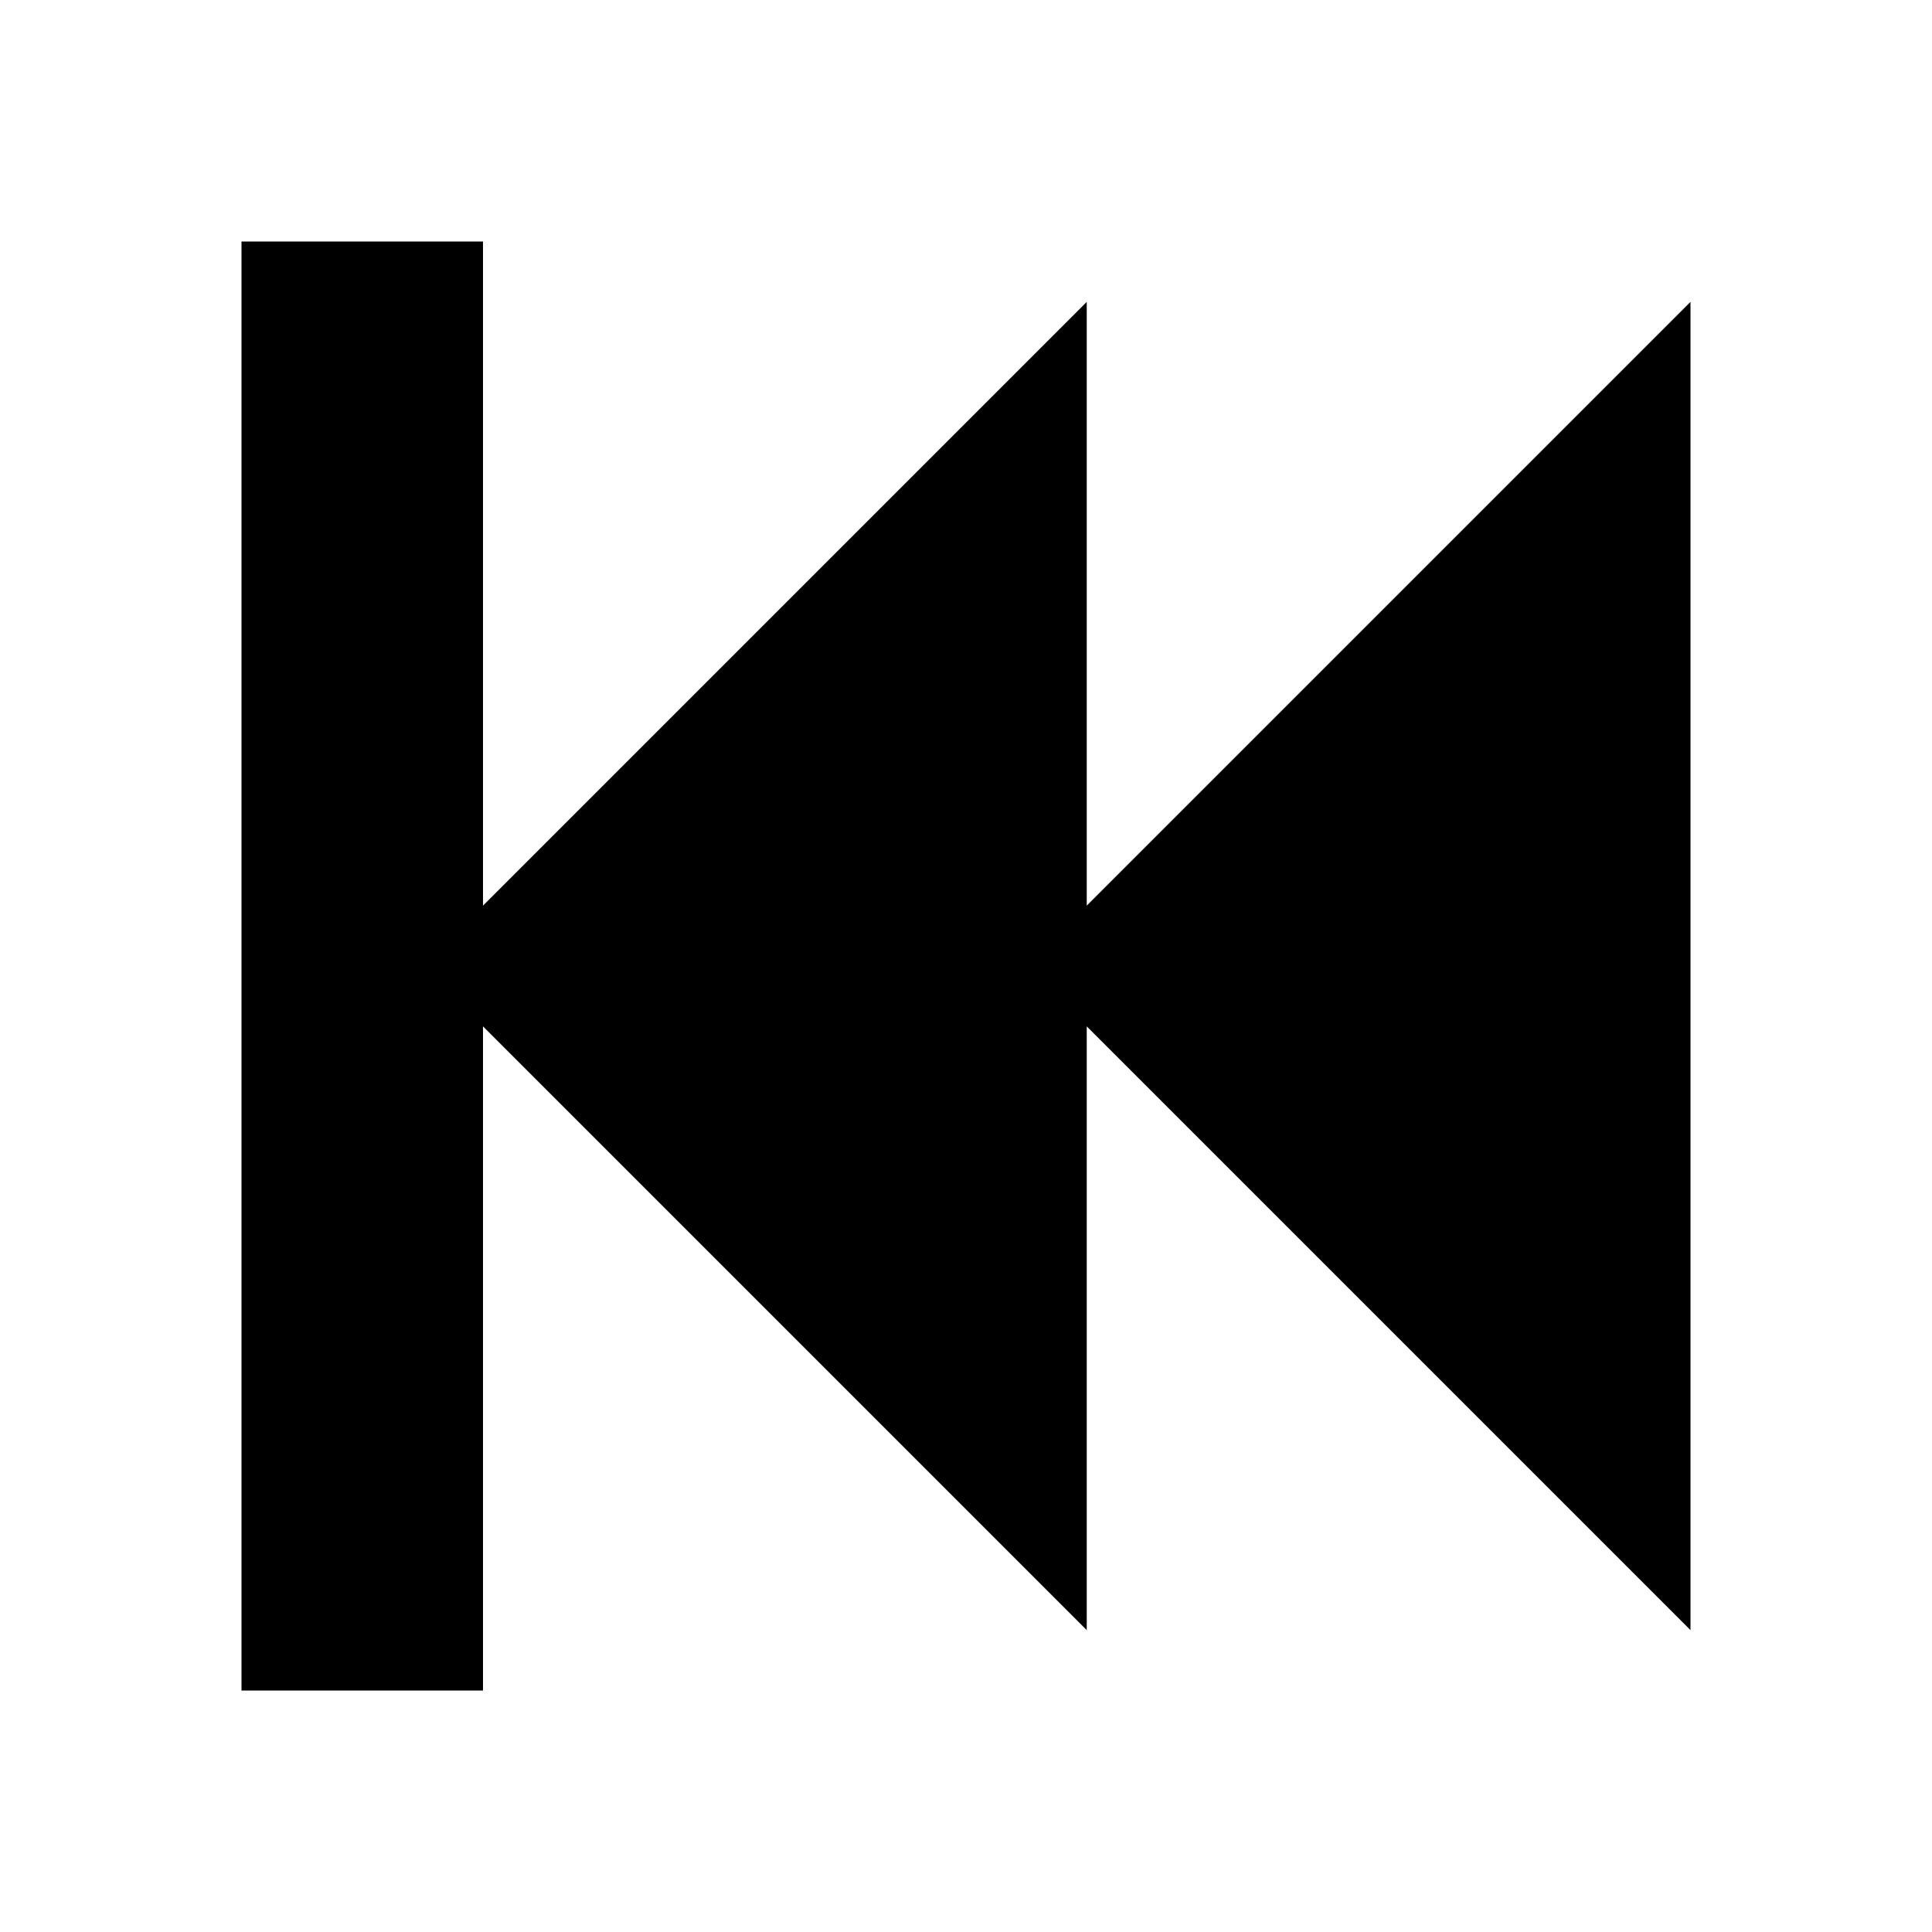
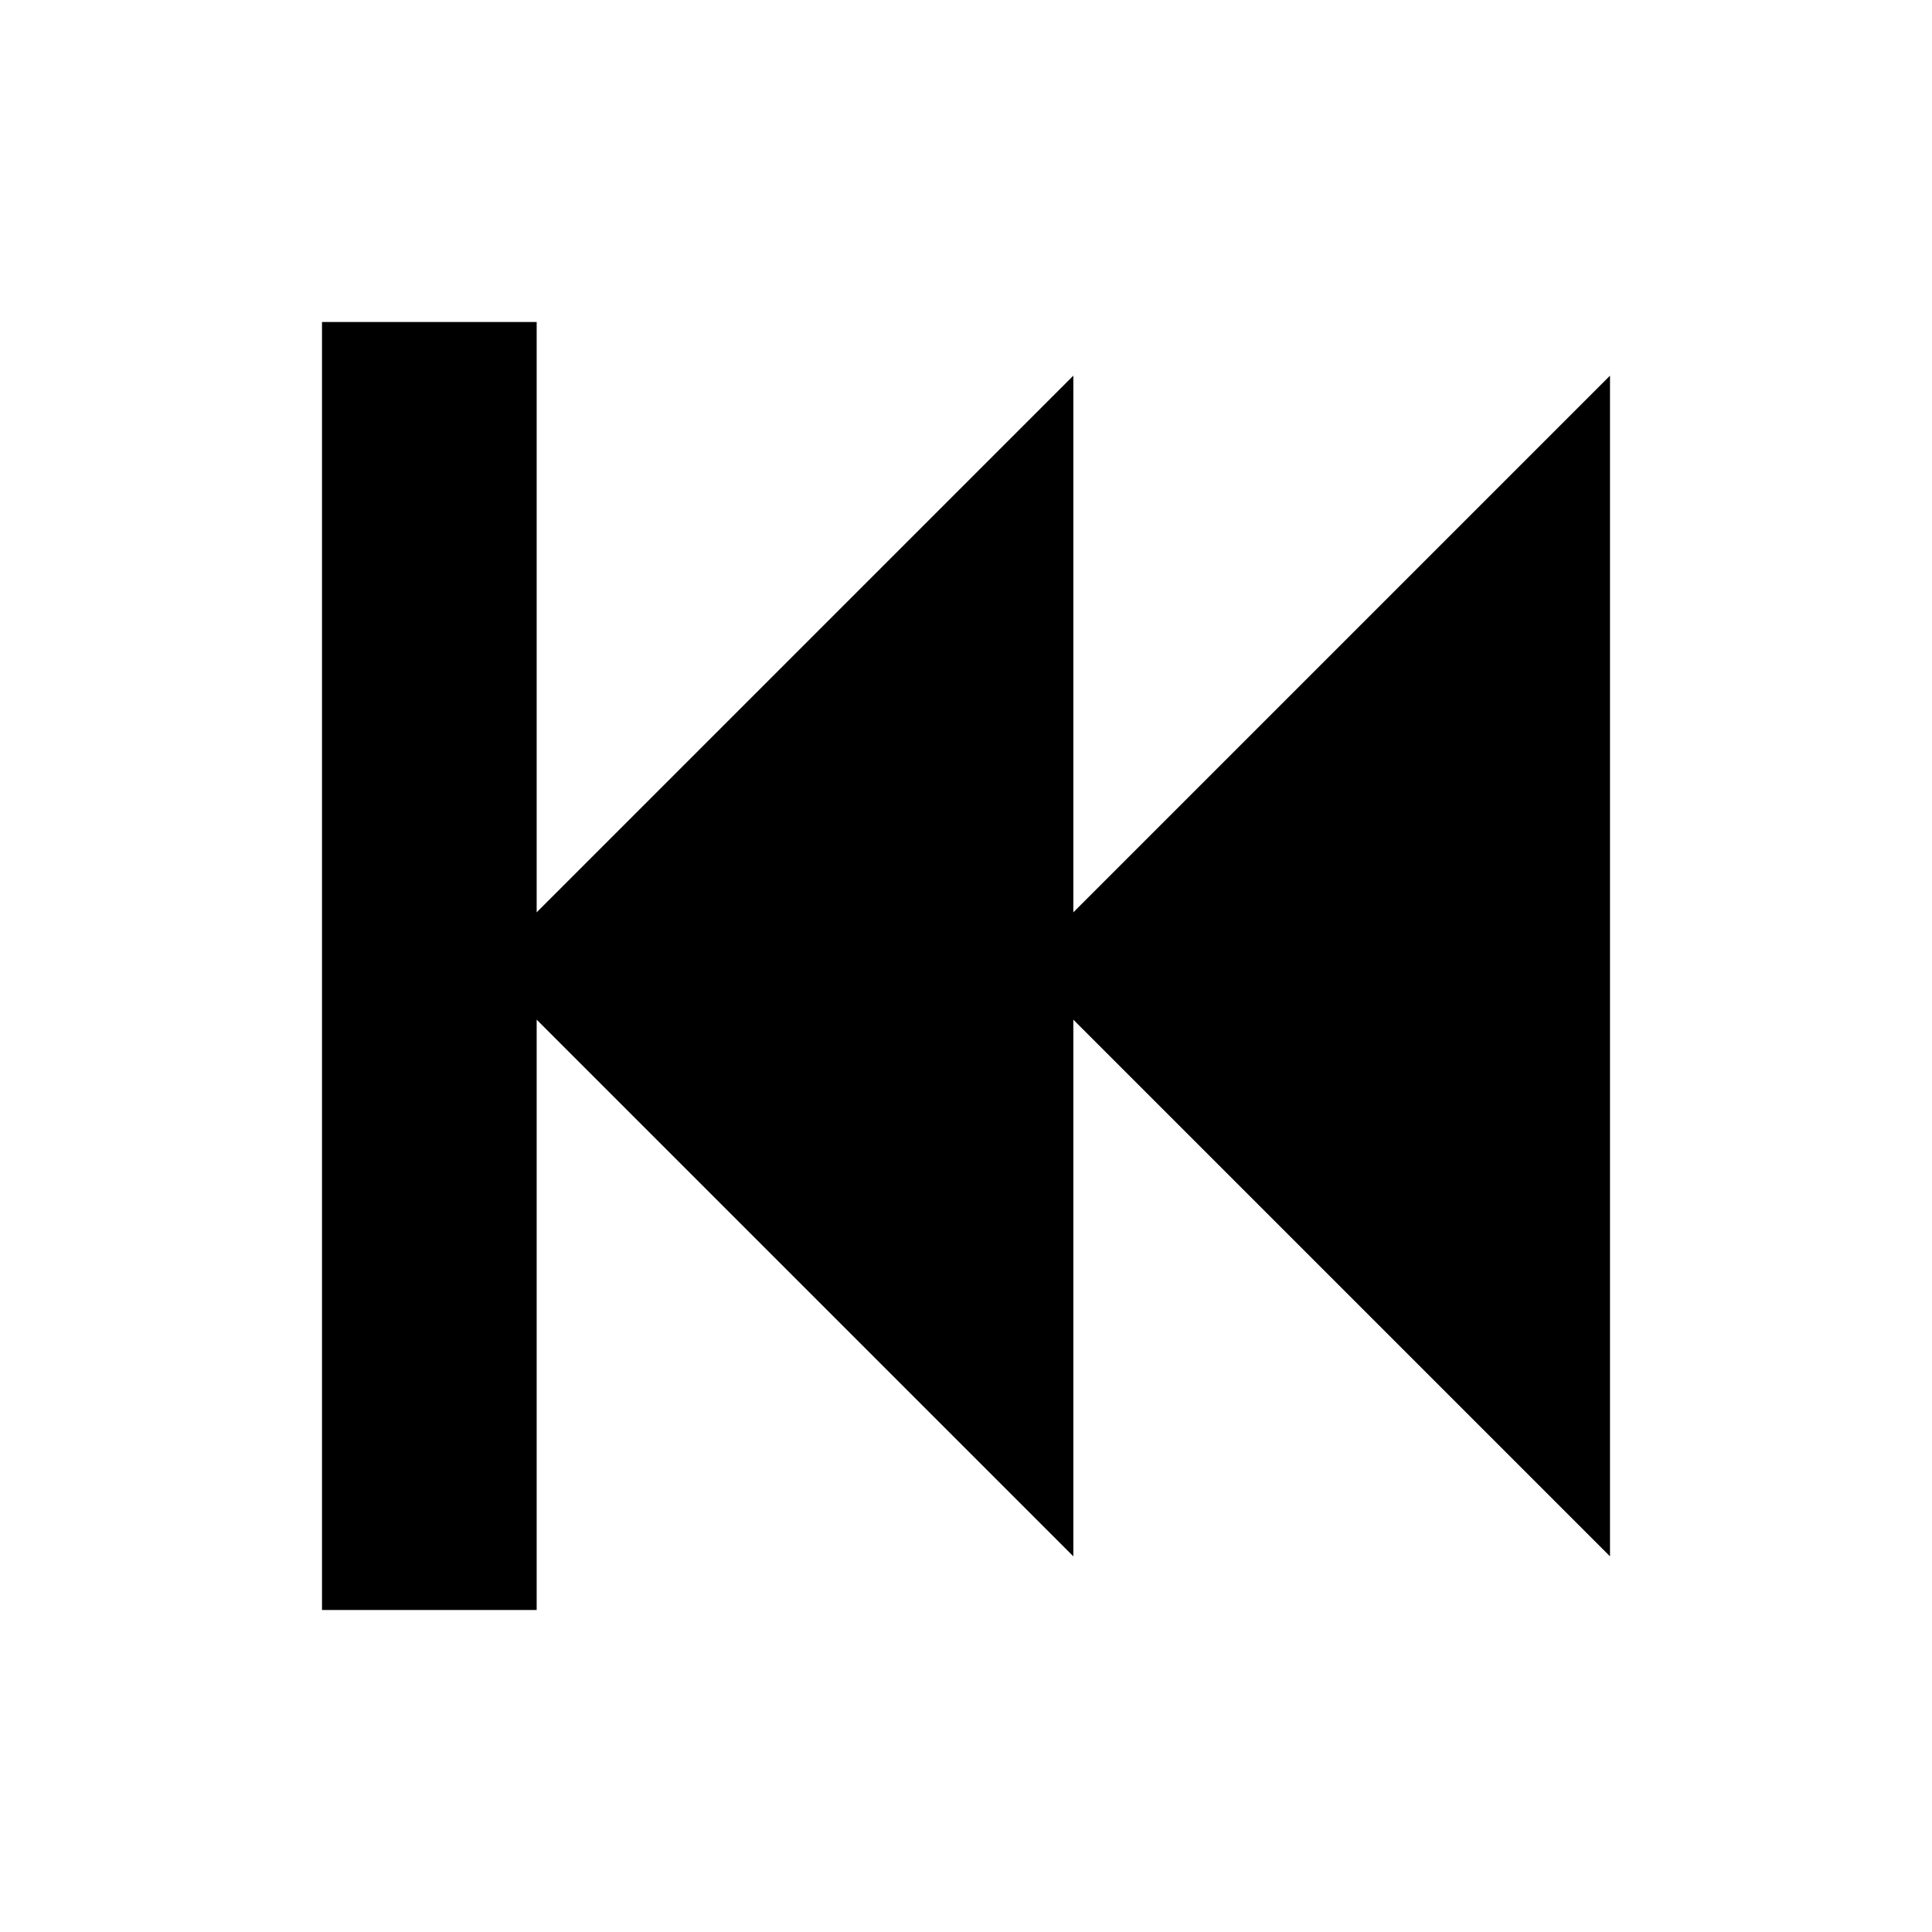
- <svg xmlns="http://www.w3.org/2000/svg" version="1.1" width="16" height="16" viewBox="0 0 16 16">
+ <svg xmlns="http://www.w3.org/2000/svg" version="1.1" width="16" height="16" viewBox="-1 -1 18 18">
  <path d="M2 14v-12h2v5.5l5-5v5l5-5v11l-5-5v5l-5-5v5.5z" />
</svg>
